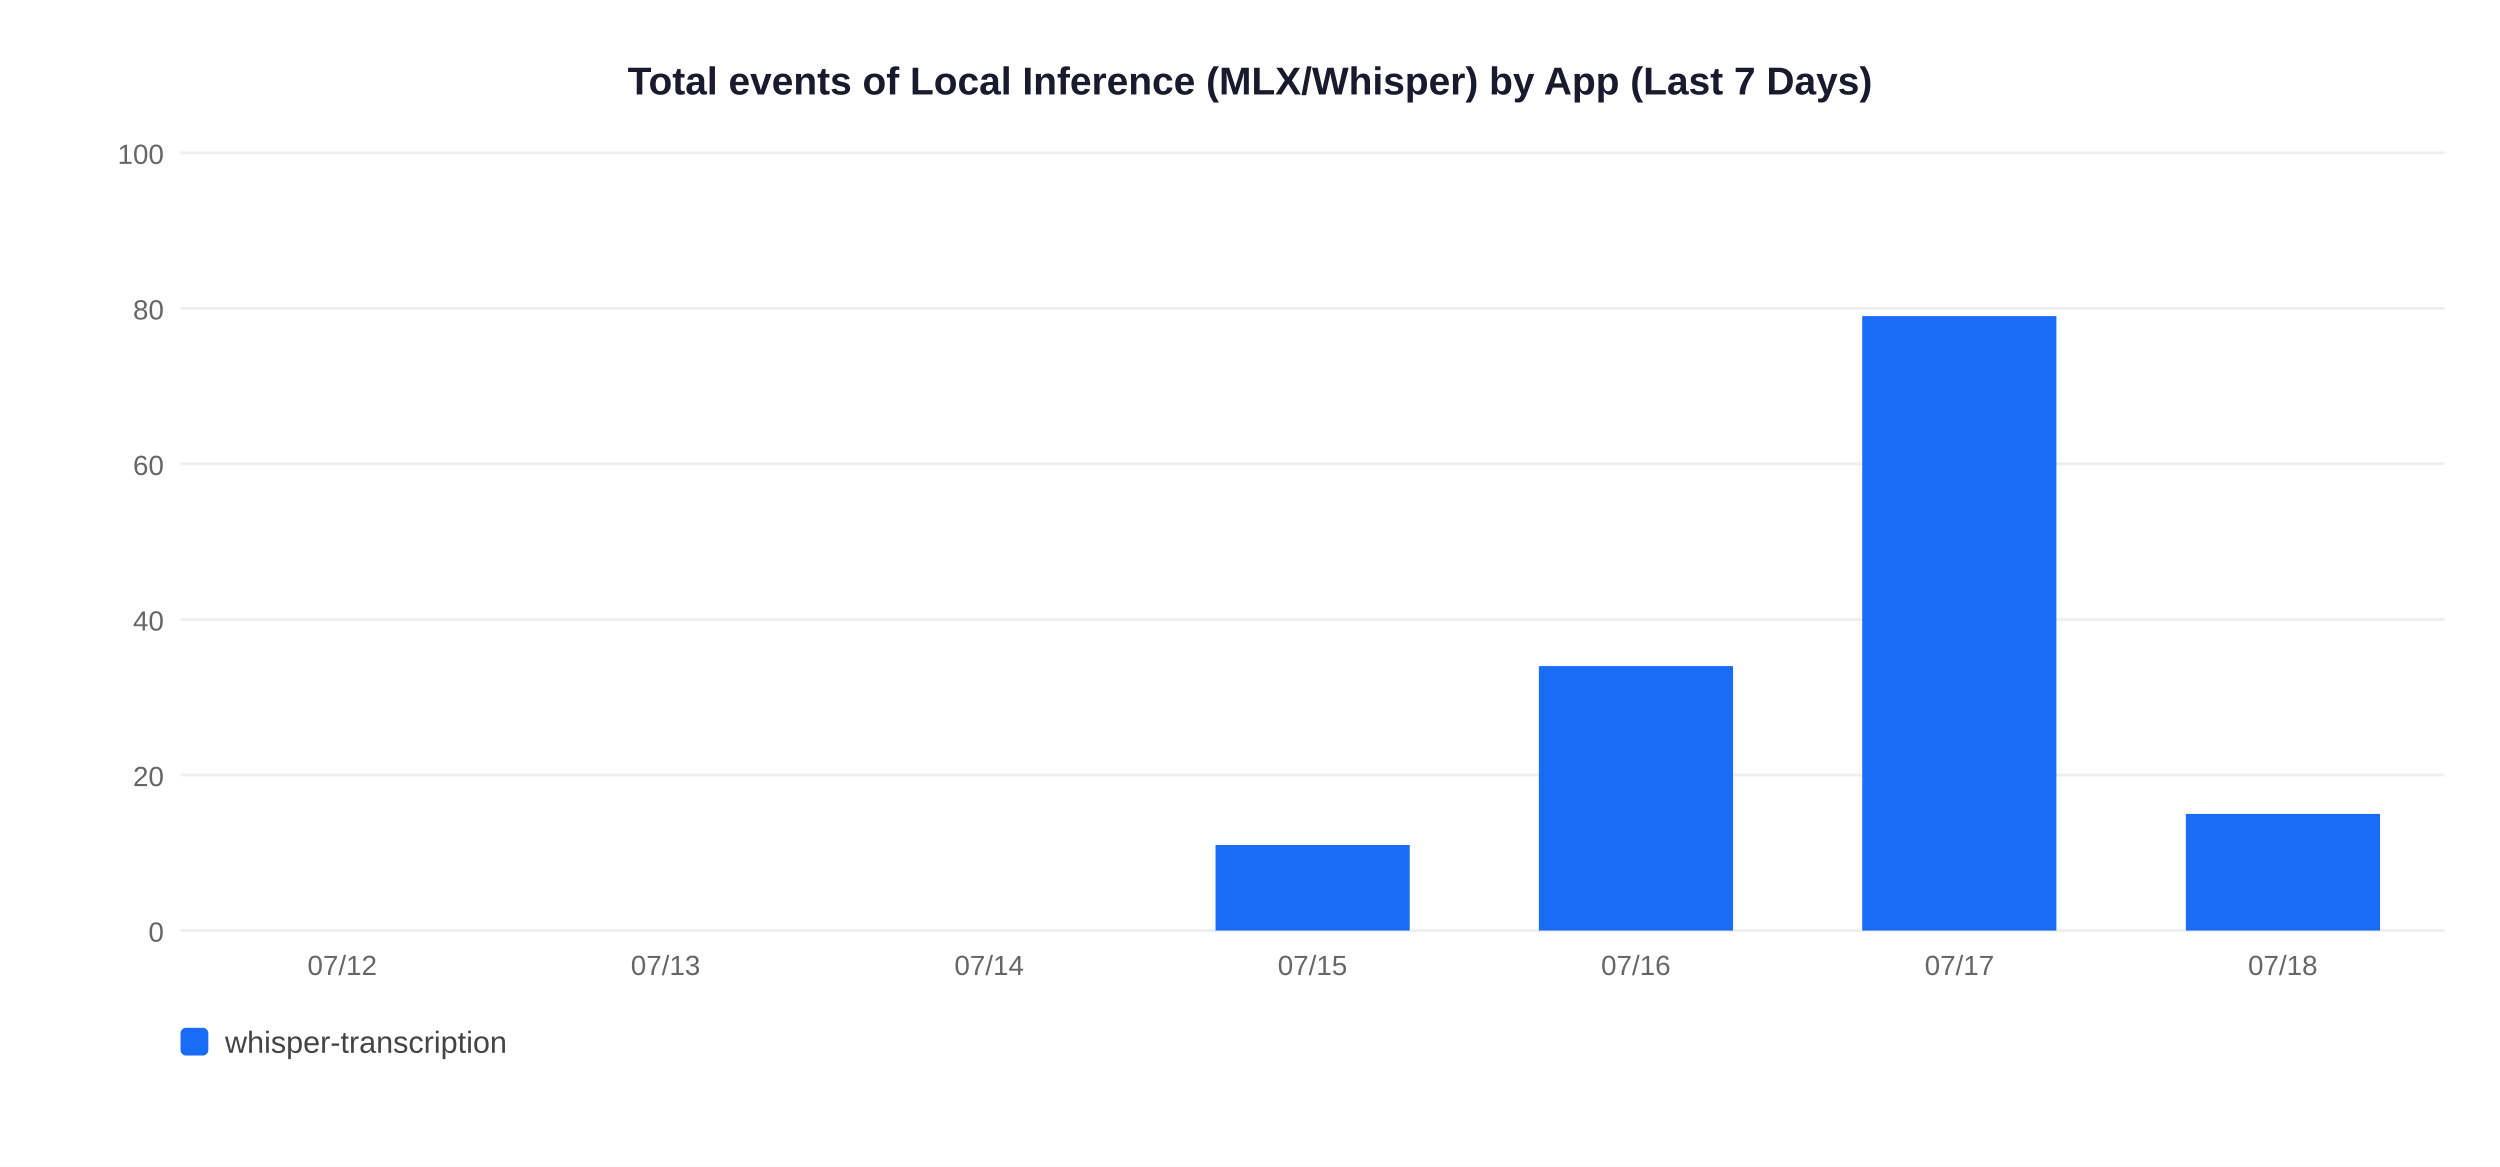
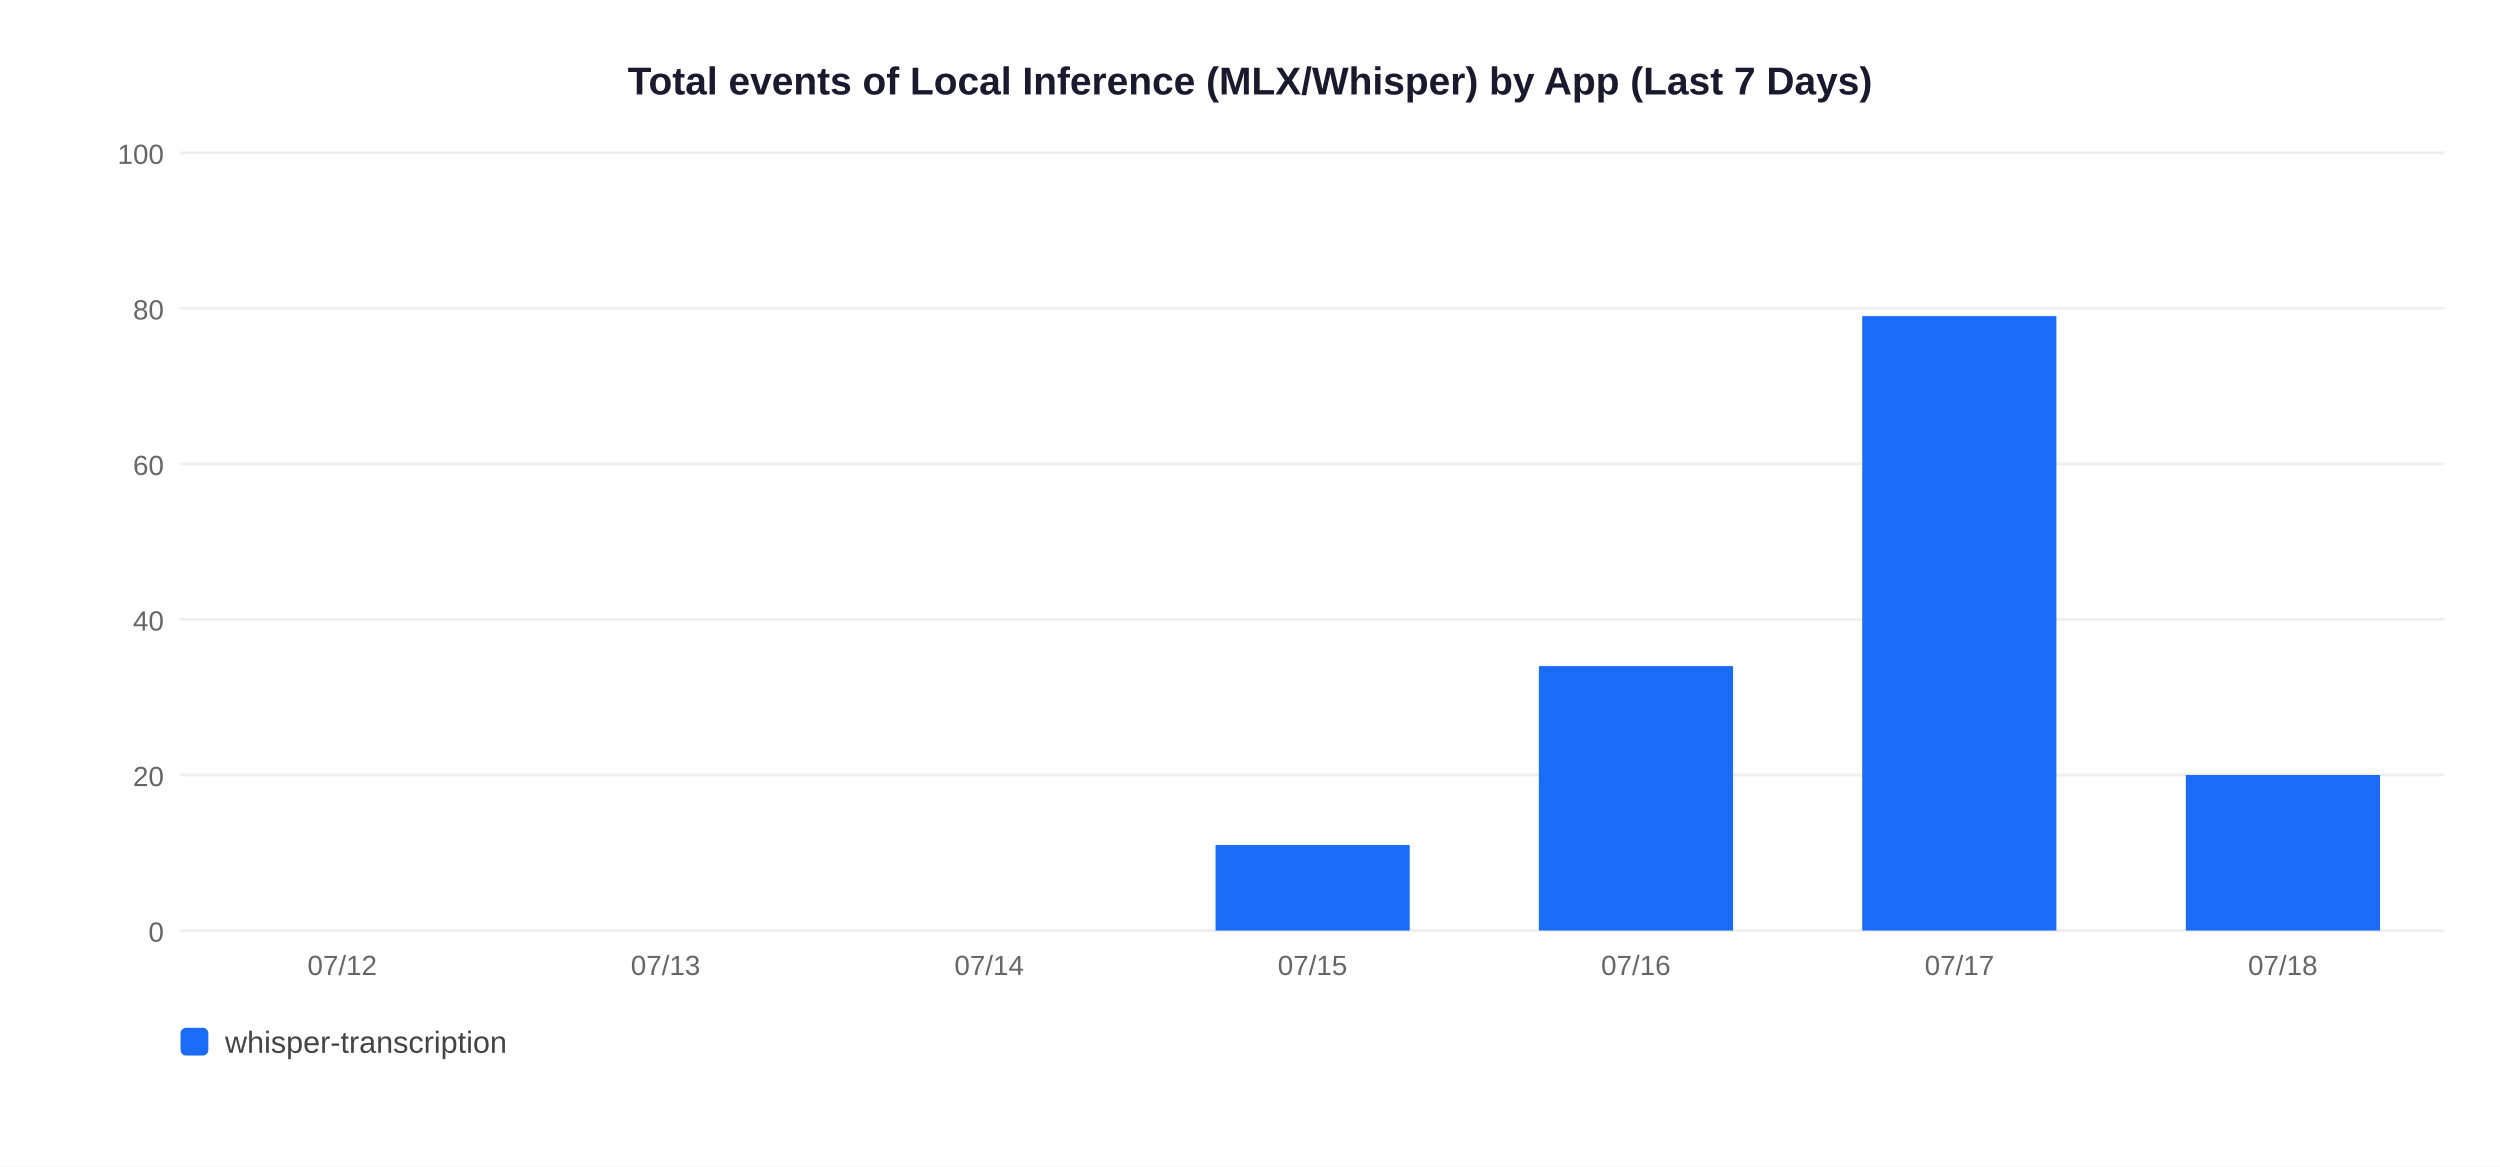
<svg xmlns="http://www.w3.org/2000/svg" width="900" height="420">
  <rect width="900" height="420" fill="white" />
  <text x="450" y="34" text-anchor="middle" font-size="14" font-weight="bold" font-family="Arial,sans-serif" fill="#1a1a2e">Total events of Local Inference (MLX/Whisper) by App (Last 7 Days)</text>
  <line x1="65" y1="335" x2="880" y2="335" stroke="#EEEEEE" stroke-width="1" />
  <text x="59" y="339" text-anchor="end" font-size="10" font-family="Arial,sans-serif" fill="#666">0</text>
  <line x1="65" y1="279" x2="880" y2="279" stroke="#EEEEEE" stroke-width="1" />
  <text x="59" y="283" text-anchor="end" font-size="10" font-family="Arial,sans-serif" fill="#666">20</text>
  <line x1="65" y1="223" x2="880" y2="223" stroke="#EEEEEE" stroke-width="1" />
  <text x="59" y="227" text-anchor="end" font-size="10" font-family="Arial,sans-serif" fill="#666">40</text>
  <line x1="65" y1="167" x2="880" y2="167" stroke="#EEEEEE" stroke-width="1" />
  <text x="59" y="171" text-anchor="end" font-size="10" font-family="Arial,sans-serif" fill="#666">60</text>
  <line x1="65" y1="111" x2="880" y2="111" stroke="#EEEEEE" stroke-width="1" />
  <text x="59" y="115" text-anchor="end" font-size="10" font-family="Arial,sans-serif" fill="#666">80</text>
  <line x1="65" y1="55" x2="880" y2="55" stroke="#EEEEEE" stroke-width="1" />
  <text x="59" y="59" text-anchor="end" font-size="10" font-family="Arial,sans-serif" fill="#666">100</text>
  <text x="123.2" y="351" text-anchor="middle" font-size="10" font-family="Arial,sans-serif" fill="#666">07/12</text>
  <text x="239.6" y="351" text-anchor="middle" font-size="10" font-family="Arial,sans-serif" fill="#666">07/13</text>
  <text x="356.1" y="351" text-anchor="middle" font-size="10" font-family="Arial,sans-serif" fill="#666">07/14</text>
  <rect x="437.6" y="304.2" width="69.9" height="30.8" fill="#1A6CF7" />
  <text x="472.5" y="351" text-anchor="middle" font-size="10" font-family="Arial,sans-serif" fill="#666">07/15</text>
  <rect x="554.0" y="239.8" width="69.9" height="95.2" fill="#1A6CF7" />
  <text x="588.9" y="351" text-anchor="middle" font-size="10" font-family="Arial,sans-serif" fill="#666">07/16</text>
  <rect x="670.4" y="113.8" width="69.9" height="221.2" fill="#1A6CF7" />
  <text x="705.4" y="351" text-anchor="middle" font-size="10" font-family="Arial,sans-serif" fill="#666">07/17</text>
-   <rect x="786.9" y="293.0" width="69.9" height="42.0" fill="#1A6CF7" />
+   <rect x="786.9" y="279.0" width="69.9" height="56.0" fill="#1A6CF7" />
  <text x="821.8" y="351" text-anchor="middle" font-size="10" font-family="Arial,sans-serif" fill="#666">07/18</text>
  <rect x="65" y="370" width="10" height="10" rx="2" fill="#1A6CF7" />
  <text x="81" y="379" font-size="11" font-family="Arial,sans-serif" fill="#444">whisper-transcription</text>
</svg>
